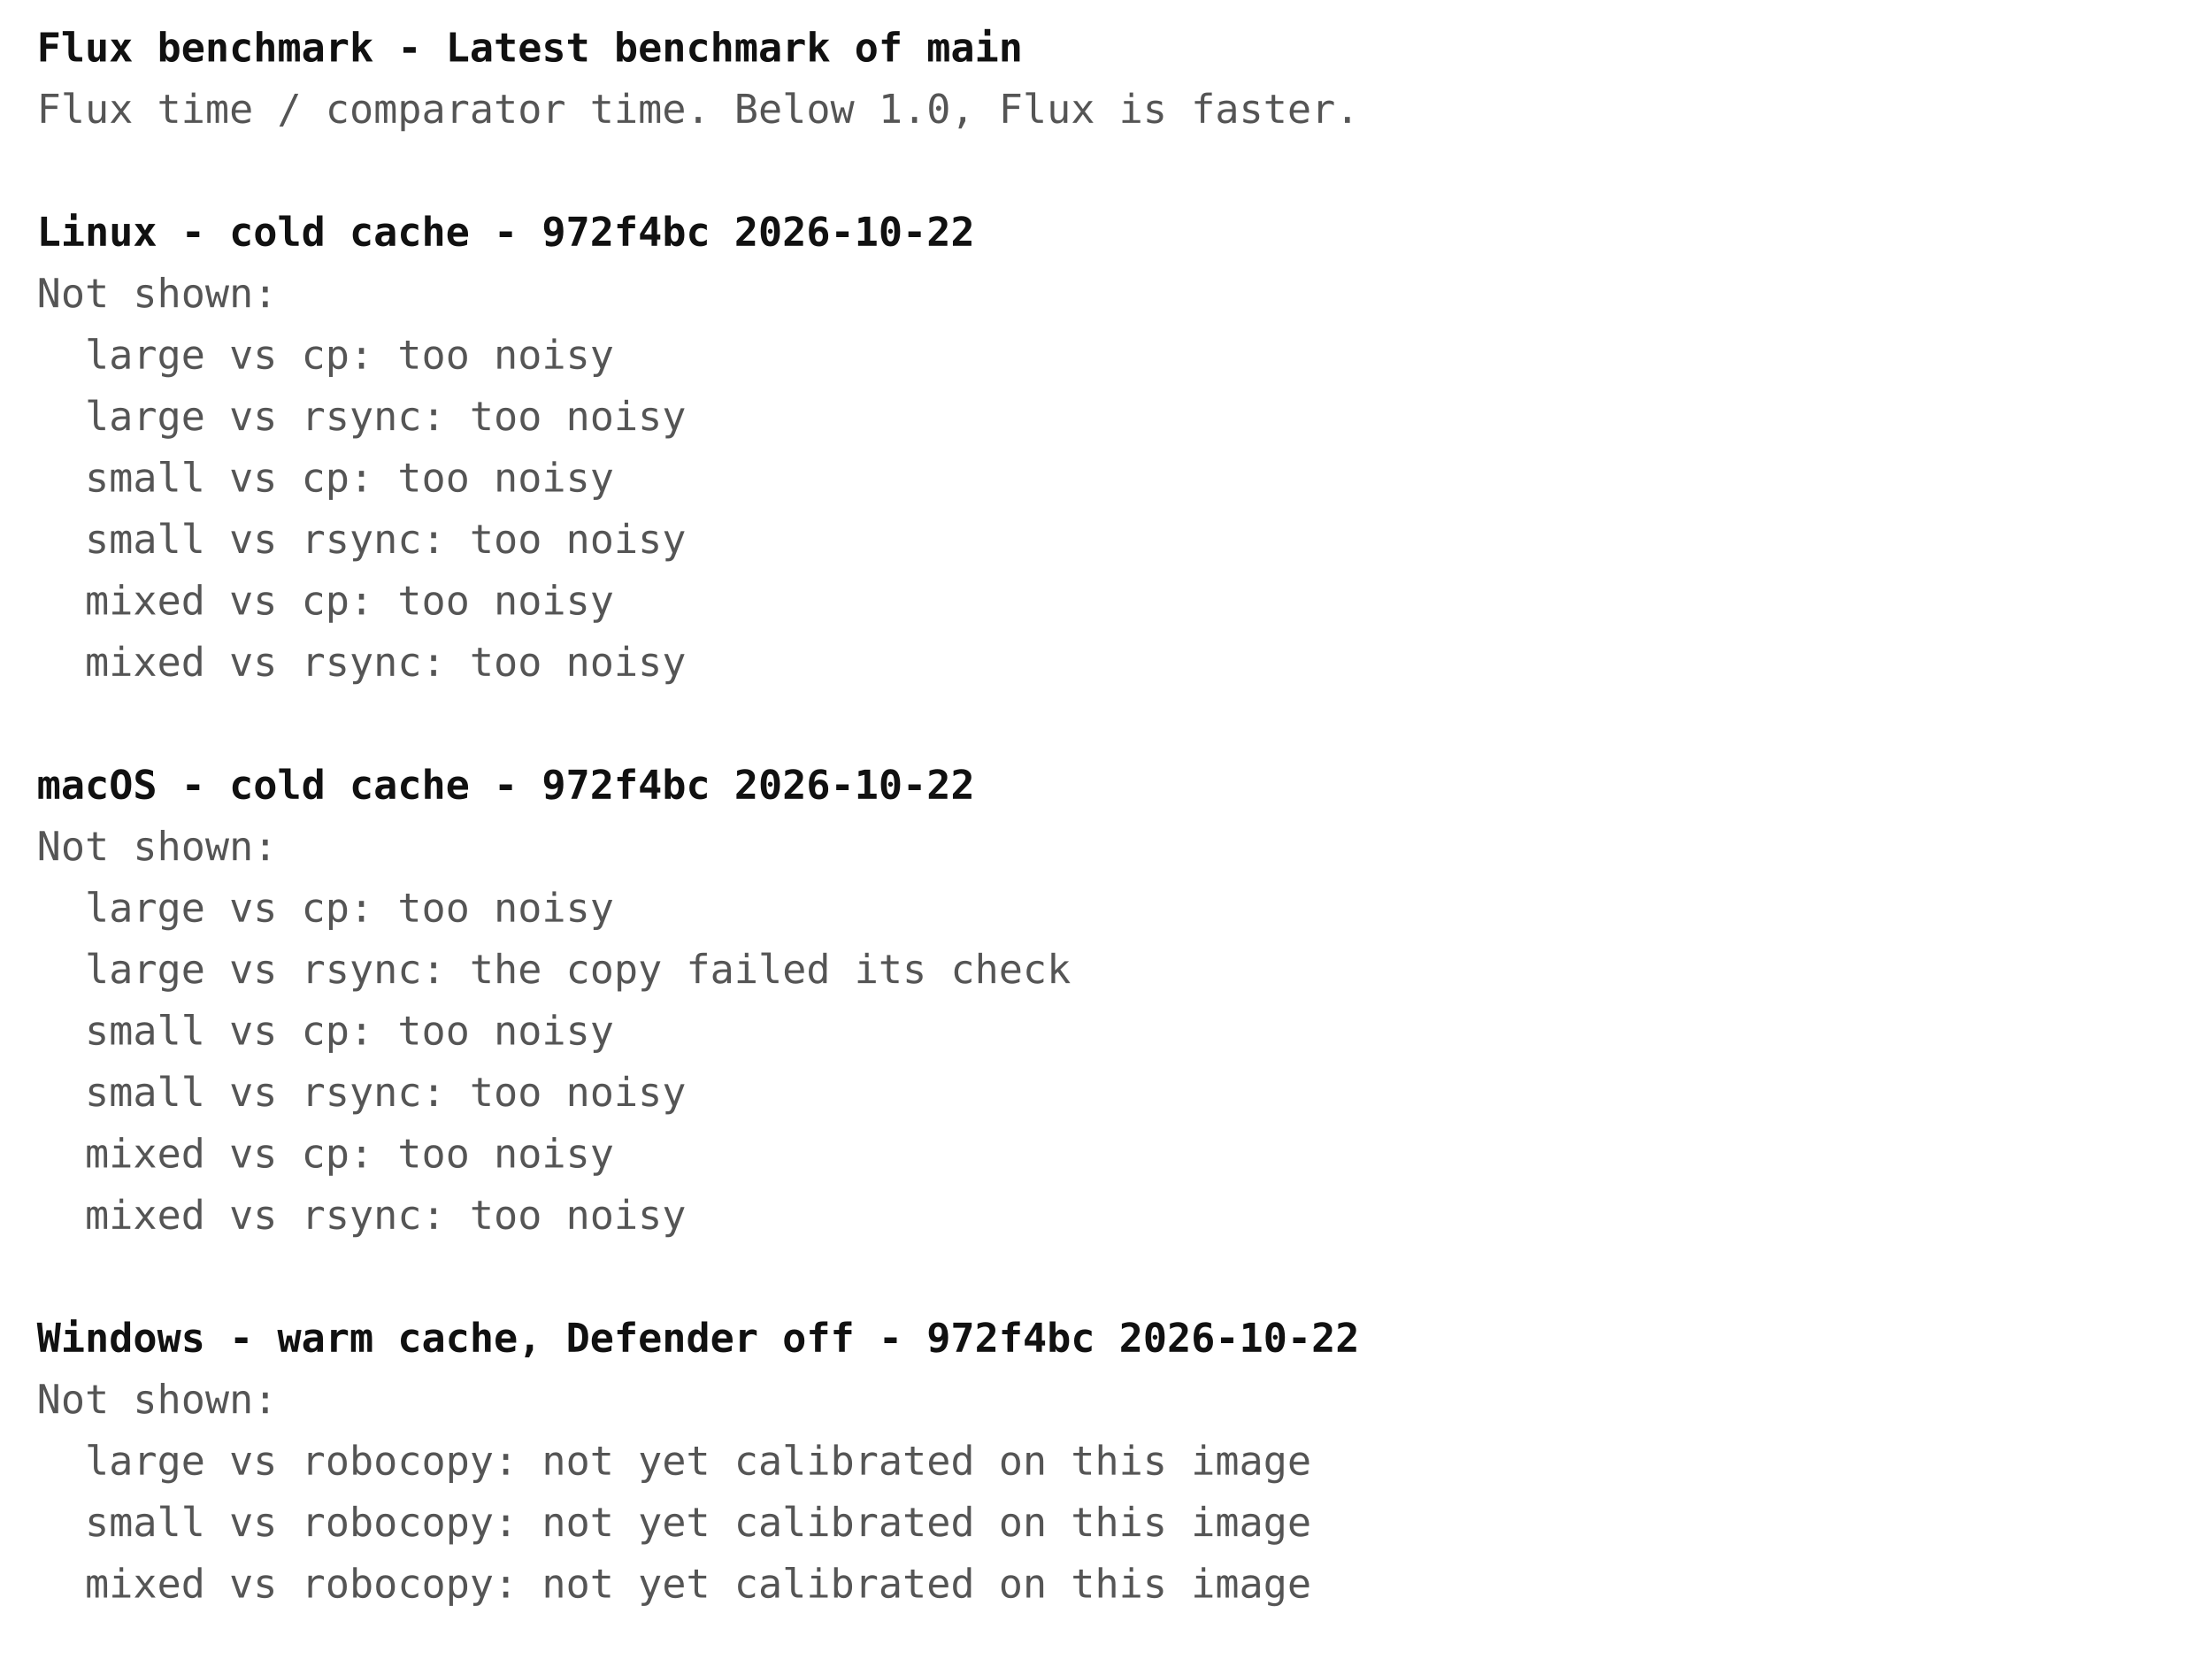
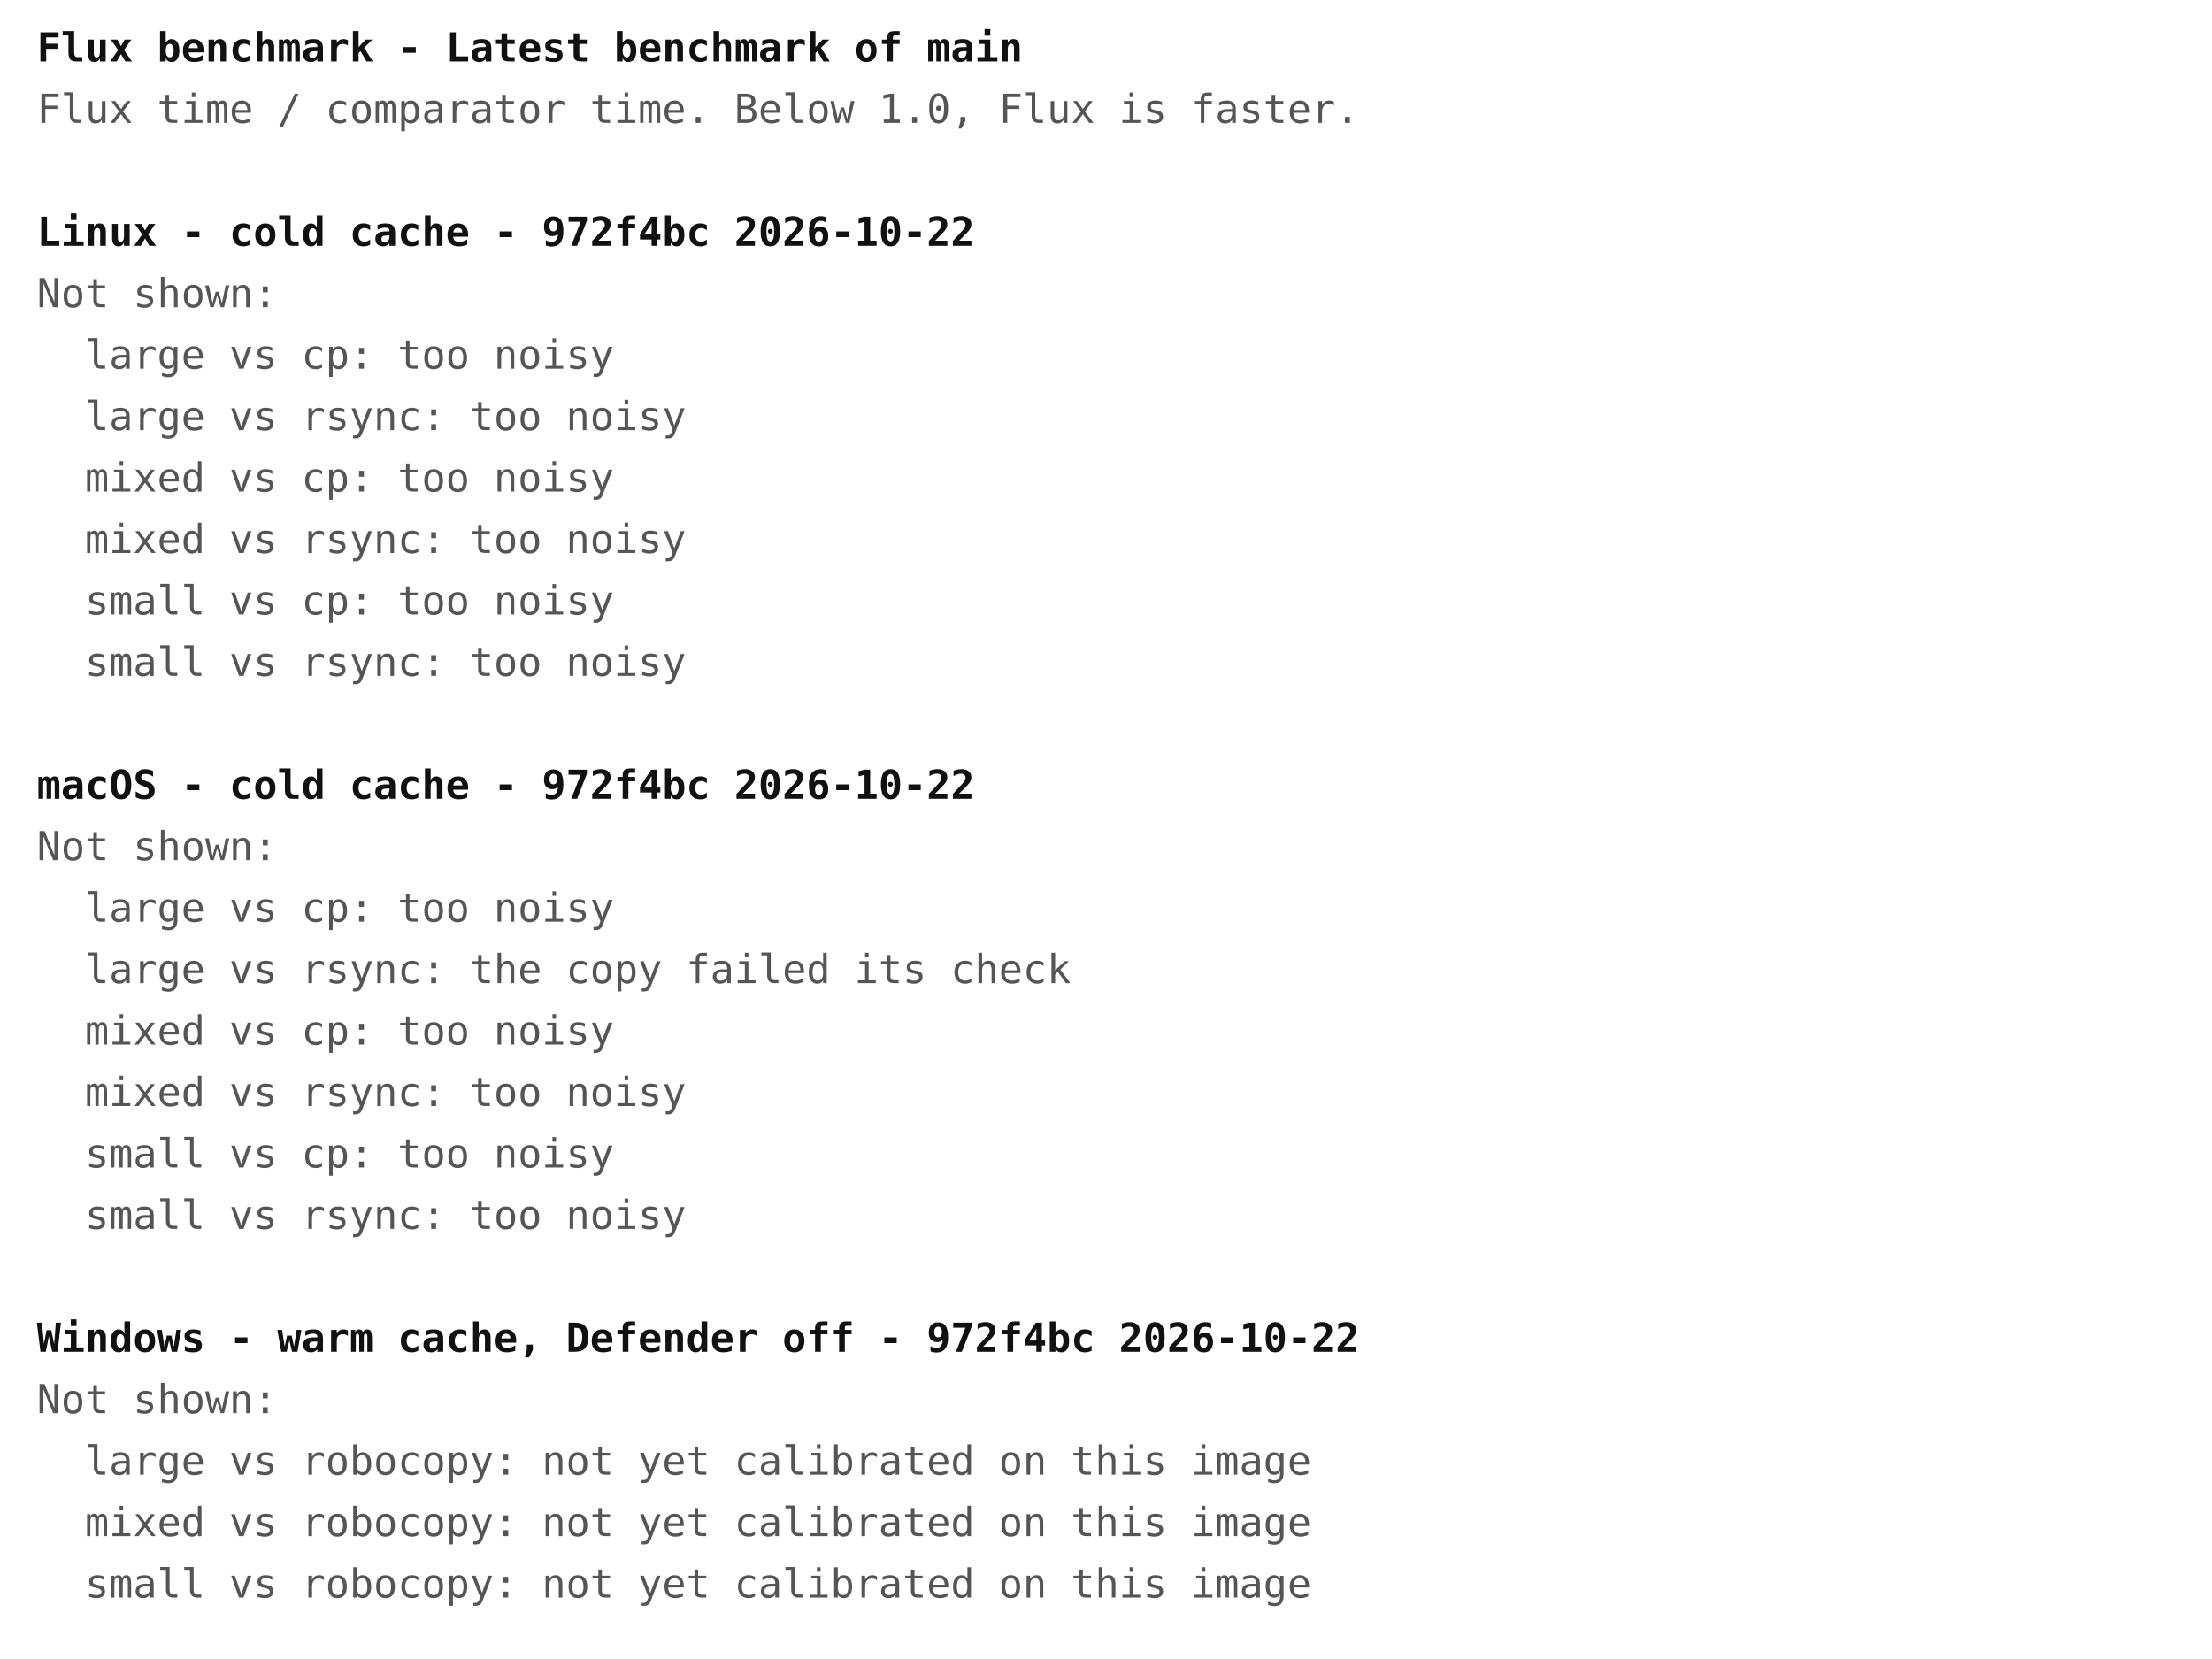
<svg xmlns="http://www.w3.org/2000/svg" width="720" height="540" font-family="ui-monospace, Menlo, Consolas, monospace" font-size="13">
  <rect width="720" height="540" fill="#ffffff" />
  <text x="12" y="20" fill="#111111" font-weight="bold" xml:space="preserve">Flux benchmark - Latest benchmark of main</text>
  <text x="12" y="40" fill="#555555" font-weight="normal" xml:space="preserve">Flux time / comparator time. Below 1.0, Flux is faster.</text>
  <text x="12" y="80" fill="#111111" font-weight="bold" xml:space="preserve">Linux - cold cache - 972f4bc 2026-10-22</text>
  <text x="12" y="100" fill="#555555" font-weight="normal" xml:space="preserve">Not shown:</text>
  <text x="12" y="120" fill="#555555" font-weight="normal" xml:space="preserve">  large vs cp: too noisy</text>
  <text x="12" y="140" fill="#555555" font-weight="normal" xml:space="preserve">  large vs rsync: too noisy</text>
-   <text x="12" y="160" fill="#555555" font-weight="normal" xml:space="preserve">  small vs cp: too noisy</text>
-   <text x="12" y="180" fill="#555555" font-weight="normal" xml:space="preserve">  small vs rsync: too noisy</text>
-   <text x="12" y="200" fill="#555555" font-weight="normal" xml:space="preserve">  mixed vs cp: too noisy</text>
-   <text x="12" y="220" fill="#555555" font-weight="normal" xml:space="preserve">  mixed vs rsync: too noisy</text>
+   <text x="12" y="160" fill="#555555" font-weight="normal" xml:space="preserve">  mixed vs cp: too noisy</text>
+   <text x="12" y="180" fill="#555555" font-weight="normal" xml:space="preserve">  mixed vs rsync: too noisy</text>
+   <text x="12" y="200" fill="#555555" font-weight="normal" xml:space="preserve">  small vs cp: too noisy</text>
+   <text x="12" y="220" fill="#555555" font-weight="normal" xml:space="preserve">  small vs rsync: too noisy</text>
  <text x="12" y="260" fill="#111111" font-weight="bold" xml:space="preserve">macOS - cold cache - 972f4bc 2026-10-22</text>
  <text x="12" y="280" fill="#555555" font-weight="normal" xml:space="preserve">Not shown:</text>
  <text x="12" y="300" fill="#555555" font-weight="normal" xml:space="preserve">  large vs cp: too noisy</text>
  <text x="12" y="320" fill="#555555" font-weight="normal" xml:space="preserve">  large vs rsync: the copy failed its check</text>
-   <text x="12" y="340" fill="#555555" font-weight="normal" xml:space="preserve">  small vs cp: too noisy</text>
-   <text x="12" y="360" fill="#555555" font-weight="normal" xml:space="preserve">  small vs rsync: too noisy</text>
-   <text x="12" y="380" fill="#555555" font-weight="normal" xml:space="preserve">  mixed vs cp: too noisy</text>
-   <text x="12" y="400" fill="#555555" font-weight="normal" xml:space="preserve">  mixed vs rsync: too noisy</text>
+   <text x="12" y="340" fill="#555555" font-weight="normal" xml:space="preserve">  mixed vs cp: too noisy</text>
+   <text x="12" y="360" fill="#555555" font-weight="normal" xml:space="preserve">  mixed vs rsync: too noisy</text>
+   <text x="12" y="380" fill="#555555" font-weight="normal" xml:space="preserve">  small vs cp: too noisy</text>
+   <text x="12" y="400" fill="#555555" font-weight="normal" xml:space="preserve">  small vs rsync: too noisy</text>
  <text x="12" y="440" fill="#111111" font-weight="bold" xml:space="preserve">Windows - warm cache, Defender off - 972f4bc 2026-10-22</text>
  <text x="12" y="460" fill="#555555" font-weight="normal" xml:space="preserve">Not shown:</text>
  <text x="12" y="480" fill="#555555" font-weight="normal" xml:space="preserve">  large vs robocopy: not yet calibrated on this image</text>
-   <text x="12" y="500" fill="#555555" font-weight="normal" xml:space="preserve">  small vs robocopy: not yet calibrated on this image</text>
-   <text x="12" y="520" fill="#555555" font-weight="normal" xml:space="preserve">  mixed vs robocopy: not yet calibrated on this image</text>
+   <text x="12" y="500" fill="#555555" font-weight="normal" xml:space="preserve">  mixed vs robocopy: not yet calibrated on this image</text>
+   <text x="12" y="520" fill="#555555" font-weight="normal" xml:space="preserve">  small vs robocopy: not yet calibrated on this image</text>
</svg>
